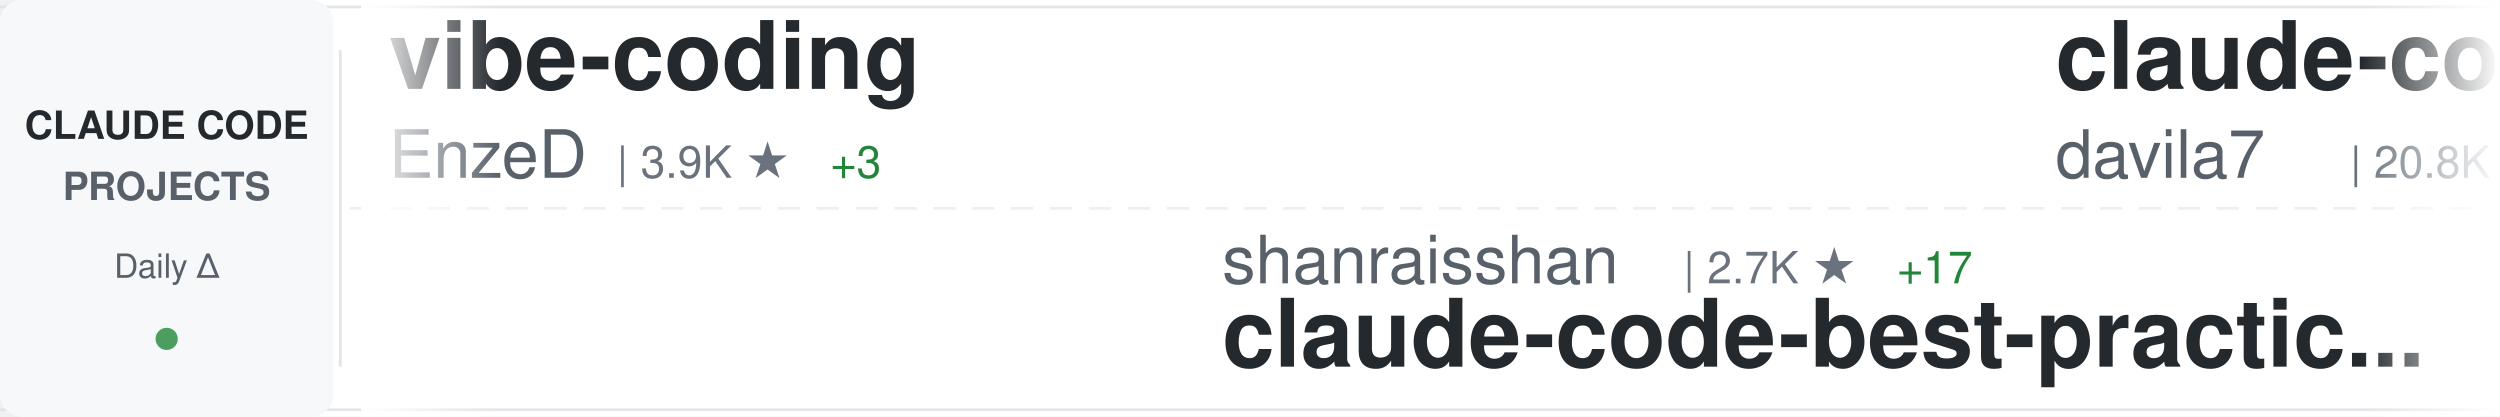
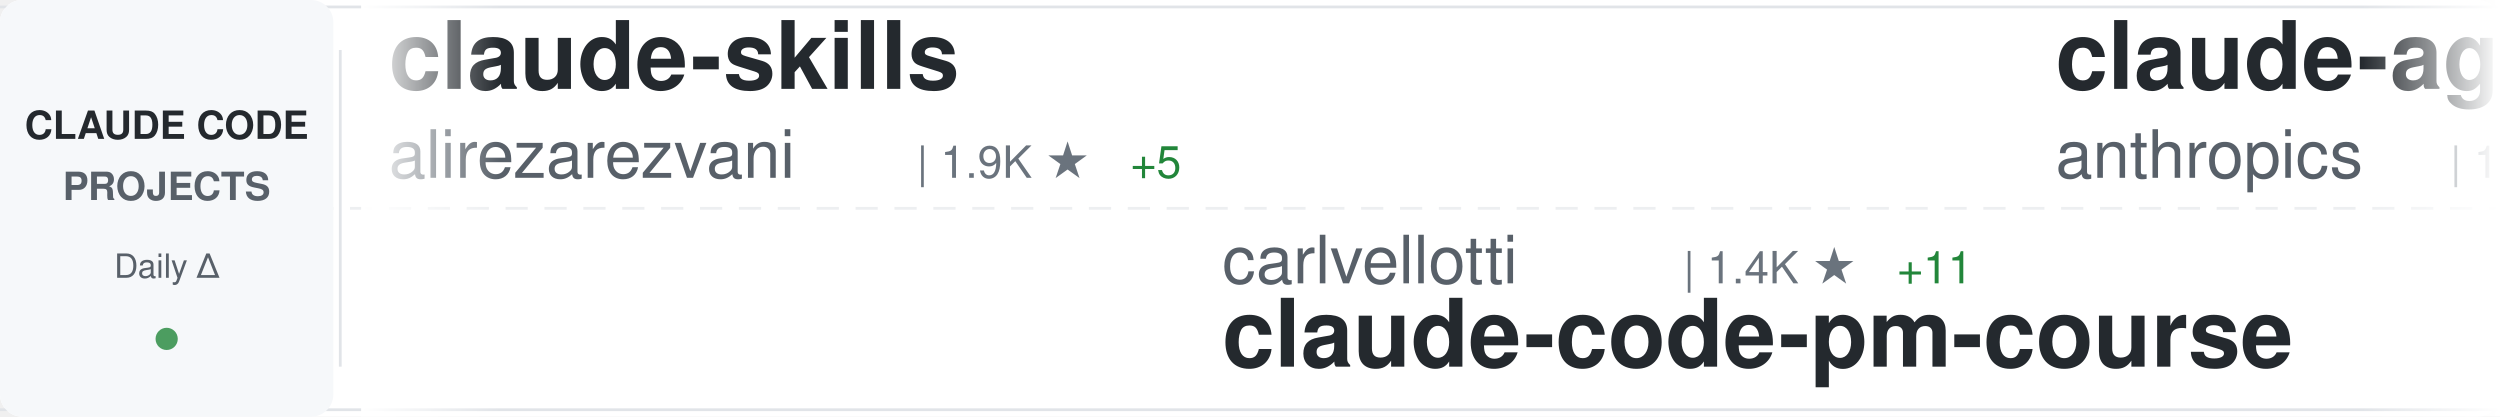
<svg xmlns="http://www.w3.org/2000/svg" width="900" height="150">
  <defs>
    <linearGradient id="awesomeLeftFade" x1="0%" y1="0%" x2="100%" y2="0%">
      <stop offset="0%" style="stop-color:#ffffff;stop-opacity:1" />
      <stop offset="100%" style="stop-color:#ffffff;stop-opacity:0" />
    </linearGradient>
    <linearGradient id="awesomeRightFade" x1="0%" y1="0%" x2="100%" y2="0%">
      <stop offset="0%" style="stop-color:#ffffff;stop-opacity:0" />
      <stop offset="100%" style="stop-color:#ffffff;stop-opacity:1" />
    </linearGradient>
  </defs>
  <rect width="900" height="150" fill="#ffffff" rx="8" />
  <rect x="0" y="2" width="900" height="1" fill="#e1e4e8" />
  <rect x="0" y="147" width="900" height="1" fill="#e1e4e8" />
  <line x1="0" y1="75" x2="900" y2="75" stroke="#e1e4e8" stroke-width="1" stroke-dasharray="8 6" opacity="0.6" />
  <rect x="0" y="0" width="120" height="150" fill="#f6f8fa" rx="8" />
  <text x="60" y="50" font-family="-apple-system, BlinkMacSystemFont, 'Segoe UI', Helvetica, Arial, sans-serif" font-size="14" font-weight="600" fill="#24292e" text-anchor="middle">CLAUDE CODE</text>
  <text x="60" y="72" font-family="-apple-system, BlinkMacSystemFont, 'Segoe UI', Helvetica, Arial, sans-serif" font-size="14" font-weight="600" fill="#586069" text-anchor="middle">PROJECTS</text>
  <text x="60" y="100" font-family="-apple-system, BlinkMacSystemFont, 'Segoe UI', Helvetica, Arial, sans-serif" font-size="12" font-weight="500" fill="#586069" text-anchor="middle">Daily Δ</text>
  <circle cx="60" cy="122" r="4" fill="#22863a" opacity="0.8" />
  <rect x="122" y="18" width="1" height="114" fill="#e1e4e8" />
  <clipPath id="awesomeTickerClip">
    <rect x="130" y="0" width="770" height="150" />
  </clipPath>
  <g clip-path="url(#awesomeTickerClip)">
    <g id="awesomeTickerItems">
      <animateTransform attributeName="transform" attributeType="XML" type="translate" from="0 0" to="-3000 0" dur="54s" repeatCount="indefinite" />
      <g transform="translate(0, 0)">
-         <text x="140" y="32" font-family="-apple-system, BlinkMacSystemFont, 'Segoe UI', Helvetica, Arial, sans-serif" font-size="34" font-weight="600" fill="#24292e">vibe-coding</text>
-         <text x="140" y="64" font-family="-apple-system, BlinkMacSystemFont, 'Segoe UI', Helvetica, Arial, sans-serif" font-size="24" font-weight="400" fill="#586069">EnzeD</text>
-         <text x="222" y="64" font-family="-apple-system, BlinkMacSystemFont, 'Segoe UI', Helvetica, Arial, sans-serif" font-size="16" font-weight="500" fill="#6a737d">| 3.9K ★</text>
-         <text x="299" y="64" font-family="-apple-system, BlinkMacSystemFont, 'Segoe UI', Helvetica, Arial, sans-serif" font-size="16" font-weight="500" fill="#22863a"> +3</text>
+         <text x="140" y="32" font-family="-apple-system, BlinkMacSystemFont, 'Segoe UI', Helvetica, Arial, sans-serif" font-size="34" font-weight="600" fill="#24292e">claude-skills</text>
+         <text x="140" y="64" font-family="-apple-system, BlinkMacSystemFont, 'Segoe UI', Helvetica, Arial, sans-serif" font-size="24" font-weight="400" fill="#586069">alirezarezvani</text>
+         <text x="330" y="64" font-family="-apple-system, BlinkMacSystemFont, 'Segoe UI', Helvetica, Arial, sans-serif" font-size="16" font-weight="500" fill="#6a737d">| 1.9K ★</text>
+         <text x="407" y="64" font-family="-apple-system, BlinkMacSystemFont, 'Segoe UI', Helvetica, Arial, sans-serif" font-size="16" font-weight="500" fill="#22863a"> +5</text>
      </g>
      <g transform="translate(300, 0)">
-         <text x="140" y="102" font-family="-apple-system, BlinkMacSystemFont, 'Segoe UI', Helvetica, Arial, sans-serif" font-size="24" font-weight="400" fill="#586069">shanraisshan</text>
-         <text x="306" y="102" font-family="-apple-system, BlinkMacSystemFont, 'Segoe UI', Helvetica, Arial, sans-serif" font-size="16" font-weight="500" fill="#6a737d">| 2.7K ★</text>
-         <text x="383" y="102" font-family="-apple-system, BlinkMacSystemFont, 'Segoe UI', Helvetica, Arial, sans-serif" font-size="16" font-weight="500" fill="#22863a"> +17</text>
-         <text x="140" y="132" font-family="-apple-system, BlinkMacSystemFont, 'Segoe UI', Helvetica, Arial, sans-serif" font-size="34" font-weight="600" fill="#24292e">claude-code-best-practic...</text>
+         <text x="140" y="102" font-family="-apple-system, BlinkMacSystemFont, 'Segoe UI', Helvetica, Arial, sans-serif" font-size="24" font-weight="400" fill="#586069">carlvellotti</text>
+         <text x="306" y="102" font-family="-apple-system, BlinkMacSystemFont, 'Segoe UI', Helvetica, Arial, sans-serif" font-size="16" font-weight="500" fill="#6a737d">| 1.4K ★</text>
+         <text x="383" y="102" font-family="-apple-system, BlinkMacSystemFont, 'Segoe UI', Helvetica, Arial, sans-serif" font-size="16" font-weight="500" fill="#22863a"> +11</text>
+         <text x="140" y="132" font-family="-apple-system, BlinkMacSystemFont, 'Segoe UI', Helvetica, Arial, sans-serif" font-size="34" font-weight="600" fill="#24292e">claude-code-pm-course</text>
      </g>
      <g transform="translate(600, 0)">
-         <text x="140" y="32" font-family="-apple-system, BlinkMacSystemFont, 'Segoe UI', Helvetica, Arial, sans-serif" font-size="34" font-weight="600" fill="#24292e">claude-code-templates</text>
-         <text x="140" y="64" font-family="-apple-system, BlinkMacSystemFont, 'Segoe UI', Helvetica, Arial, sans-serif" font-size="24" font-weight="400" fill="#586069">davila7</text>
-         <text x="246" y="64" font-family="-apple-system, BlinkMacSystemFont, 'Segoe UI', Helvetica, Arial, sans-serif" font-size="16" font-weight="500" fill="#6a737d">| 20.8K ★</text>
-         <text x="332" y="64" font-family="-apple-system, BlinkMacSystemFont, 'Segoe UI', Helvetica, Arial, sans-serif" font-size="16" font-weight="500" fill="#22863a"> +192</text>
+         <text x="140" y="32" font-family="-apple-system, BlinkMacSystemFont, 'Segoe UI', Helvetica, Arial, sans-serif" font-size="34" font-weight="600" fill="#24292e">claude-agent-sdk-demos</text>
+         <text x="140" y="64" font-family="-apple-system, BlinkMacSystemFont, 'Segoe UI', Helvetica, Arial, sans-serif" font-size="24" font-weight="400" fill="#586069">anthropics</text>
+         <text x="282" y="64" font-family="-apple-system, BlinkMacSystemFont, 'Segoe UI', Helvetica, Arial, sans-serif" font-size="16" font-weight="500" fill="#6a737d">| 1.5K ★</text>
+         <text x="359" y="64" font-family="-apple-system, BlinkMacSystemFont, 'Segoe UI', Helvetica, Arial, sans-serif" font-size="16" font-weight="500" fill="#22863a"> +8</text>
      </g>
      <g transform="translate(900, 0)">
-         <text x="140" y="102" font-family="-apple-system, BlinkMacSystemFont, 'Segoe UI', Helvetica, Arial, sans-serif" font-size="24" font-weight="400" fill="#586069">zebbern</text>
+         <text x="140" y="102" font-family="-apple-system, BlinkMacSystemFont, 'Segoe UI', Helvetica, Arial, sans-serif" font-size="24" font-weight="400" fill="#586069">Pimzino</text>
        <text x="246" y="102" font-family="-apple-system, BlinkMacSystemFont, 'Segoe UI', Helvetica, Arial, sans-serif" font-size="16" font-weight="500" fill="#6a737d">| 3.4K ★</text>
-         <text x="323" y="102" font-family="-apple-system, BlinkMacSystemFont, 'Segoe UI', Helvetica, Arial, sans-serif" font-size="16" font-weight="500" fill="#22863a"> +1</text>
-         <text x="140" y="132" font-family="-apple-system, BlinkMacSystemFont, 'Segoe UI', Helvetica, Arial, sans-serif" font-size="34" font-weight="600" fill="#24292e">claude-code-guide</text>
+         <text x="140" y="132" font-family="-apple-system, BlinkMacSystemFont, 'Segoe UI', Helvetica, Arial, sans-serif" font-size="34" font-weight="600" fill="#24292e">claude-code-spec-workflo...</text>
      </g>
      <g transform="translate(1200, 0)">
-         <text x="140" y="32" font-family="-apple-system, BlinkMacSystemFont, 'Segoe UI', Helvetica, Arial, sans-serif" font-size="34" font-weight="600" fill="#24292e">claude-code-sub-agents</text>
-         <text x="140" y="64" font-family="-apple-system, BlinkMacSystemFont, 'Segoe UI', Helvetica, Arial, sans-serif" font-size="24" font-weight="400" fill="#586069">lst97</text>
-         <text x="222" y="64" font-family="-apple-system, BlinkMacSystemFont, 'Segoe UI', Helvetica, Arial, sans-serif" font-size="16" font-weight="500" fill="#6a737d">| 1.4K ★</text>
-         <text x="299" y="64" font-family="-apple-system, BlinkMacSystemFont, 'Segoe UI', Helvetica, Arial, sans-serif" font-size="16" font-weight="500" fill="#22863a"> +1</text>
+         <text x="140" y="32" font-family="-apple-system, BlinkMacSystemFont, 'Segoe UI', Helvetica, Arial, sans-serif" font-size="34" font-weight="600" fill="#24292e">claude-code-viewer</text>
+         <text x="140" y="64" font-family="-apple-system, BlinkMacSystemFont, 'Segoe UI', Helvetica, Arial, sans-serif" font-size="24" font-weight="400" fill="#586069">d-kimuson</text>
+         <text x="270" y="64" font-family="-apple-system, BlinkMacSystemFont, 'Segoe UI', Helvetica, Arial, sans-serif" font-size="16" font-weight="500" fill="#6a737d">| 893 ★</text>
+         <text x="338" y="64" font-family="-apple-system, BlinkMacSystemFont, 'Segoe UI', Helvetica, Arial, sans-serif" font-size="16" font-weight="500" fill="#22863a"> +2</text>
      </g>
      <g transform="translate(1500, 0)">
-         <text x="140" y="102" font-family="-apple-system, BlinkMacSystemFont, 'Segoe UI', Helvetica, Arial, sans-serif" font-size="24" font-weight="400" fill="#586069">ericbuess</text>
-         <text x="270" y="102" font-family="-apple-system, BlinkMacSystemFont, 'Segoe UI', Helvetica, Arial, sans-serif" font-size="16" font-weight="500" fill="#6a737d">| 685 ★</text>
-         <text x="338" y="102" font-family="-apple-system, BlinkMacSystemFont, 'Segoe UI', Helvetica, Arial, sans-serif" font-size="16" font-weight="500" fill="#22863a"> +1</text>
-         <text x="140" y="132" font-family="-apple-system, BlinkMacSystemFont, 'Segoe UI', Helvetica, Arial, sans-serif" font-size="34" font-weight="600" fill="#24292e">claude-code-docs</text>
+         <text x="140" y="102" font-family="-apple-system, BlinkMacSystemFont, 'Segoe UI', Helvetica, Arial, sans-serif" font-size="24" font-weight="400" fill="#586069">andrepimenta</text>
+         <text x="306" y="102" font-family="-apple-system, BlinkMacSystemFont, 'Segoe UI', Helvetica, Arial, sans-serif" font-size="16" font-weight="500" fill="#6a737d">| 989 ★</text>
+         <text x="140" y="132" font-family="-apple-system, BlinkMacSystemFont, 'Segoe UI', Helvetica, Arial, sans-serif" font-size="34" font-weight="600" fill="#24292e">claude-code-chat</text>
      </g>
      <g transform="translate(1800, 0)">
-         <text x="140" y="32" font-family="-apple-system, BlinkMacSystemFont, 'Segoe UI', Helvetica, Arial, sans-serif" font-size="34" font-weight="600" fill="#24292e">claude-code-chat</text>
-         <text x="140" y="64" font-family="-apple-system, BlinkMacSystemFont, 'Segoe UI', Helvetica, Arial, sans-serif" font-size="24" font-weight="400" fill="#586069">andrepimenta</text>
-         <text x="306" y="64" font-family="-apple-system, BlinkMacSystemFont, 'Segoe UI', Helvetica, Arial, sans-serif" font-size="16" font-weight="500" fill="#6a737d">| 989 ★</text>
+         <text x="140" y="32" font-family="-apple-system, BlinkMacSystemFont, 'Segoe UI', Helvetica, Arial, sans-serif" font-size="34" font-weight="600" fill="#24292e">claude-code-mastering</text>
+         <text x="140" y="64" font-family="-apple-system, BlinkMacSystemFont, 'Segoe UI', Helvetica, Arial, sans-serif" font-size="24" font-weight="400" fill="#586069">revfactory</text>
+         <text x="282" y="64" font-family="-apple-system, BlinkMacSystemFont, 'Segoe UI', Helvetica, Arial, sans-serif" font-size="16" font-weight="500" fill="#6a737d">| 755 ★</text>
      </g>
      <g transform="translate(2100, 0)">
-         <text x="140" y="102" font-family="-apple-system, BlinkMacSystemFont, 'Segoe UI', Helvetica, Arial, sans-serif" font-size="24" font-weight="400" fill="#586069">disler</text>
-         <text x="234" y="102" font-family="-apple-system, BlinkMacSystemFont, 'Segoe UI', Helvetica, Arial, sans-serif" font-size="16" font-weight="500" fill="#6a737d">| 1.1K ★</text>
-         <text x="311" y="102" font-family="-apple-system, BlinkMacSystemFont, 'Segoe UI', Helvetica, Arial, sans-serif" font-size="16" font-weight="500" fill="#22863a"> +12</text>
-         <text x="140" y="132" font-family="-apple-system, BlinkMacSystemFont, 'Segoe UI', Helvetica, Arial, sans-serif" font-size="34" font-weight="600" fill="#24292e">claude-code-hooks-multi-...</text>
+         <text x="140" y="102" font-family="-apple-system, BlinkMacSystemFont, 'Segoe UI', Helvetica, Arial, sans-serif" font-size="24" font-weight="400" fill="#586069">numman-ali</text>
+         <text x="282" y="102" font-family="-apple-system, BlinkMacSystemFont, 'Segoe UI', Helvetica, Arial, sans-serif" font-size="16" font-weight="500" fill="#6a737d">| 8.3K ★</text>
+         <text x="359" y="102" font-family="-apple-system, BlinkMacSystemFont, 'Segoe UI', Helvetica, Arial, sans-serif" font-size="16" font-weight="500" fill="#22863a"> +22</text>
+         <text x="140" y="132" font-family="-apple-system, BlinkMacSystemFont, 'Segoe UI', Helvetica, Arial, sans-serif" font-size="34" font-weight="600" fill="#24292e">openskills</text>
      </g>
      <g transform="translate(2400, 0)">
-         <text x="140" y="32" font-family="-apple-system, BlinkMacSystemFont, 'Segoe UI', Helvetica, Arial, sans-serif" font-size="34" font-weight="600" fill="#24292e">Claude-Code</text>
-         <text x="140" y="64" font-family="-apple-system, BlinkMacSystemFont, 'Segoe UI', Helvetica, Arial, sans-serif" font-size="24" font-weight="400" fill="#586069">lyconear</text>
-         <text x="258" y="64" font-family="-apple-system, BlinkMacSystemFont, 'Segoe UI', Helvetica, Arial, sans-serif" font-size="16" font-weight="500" fill="#6a737d">| 4 ★</text>
+         <text x="140" y="32" font-family="-apple-system, BlinkMacSystemFont, 'Segoe UI', Helvetica, Arial, sans-serif" font-size="34" font-weight="600" fill="#24292e">claude-code-settings</text>
+         <text x="140" y="64" font-family="-apple-system, BlinkMacSystemFont, 'Segoe UI', Helvetica, Arial, sans-serif" font-size="24" font-weight="400" fill="#586069">feiskyer</text>
+         <text x="258" y="64" font-family="-apple-system, BlinkMacSystemFont, 'Segoe UI', Helvetica, Arial, sans-serif" font-size="16" font-weight="500" fill="#6a737d">| 1.2K ★</text>
+         <text x="335" y="64" font-family="-apple-system, BlinkMacSystemFont, 'Segoe UI', Helvetica, Arial, sans-serif" font-size="16" font-weight="500" fill="#22863a"> +2</text>
      </g>
      <g transform="translate(2700, 0)">
-         <text x="140" y="102" font-family="-apple-system, BlinkMacSystemFont, 'Segoe UI', Helvetica, Arial, sans-serif" font-size="24" font-weight="400" fill="#586069">browser-use</text>
-         <text x="294" y="102" font-family="-apple-system, BlinkMacSystemFont, 'Segoe UI', Helvetica, Arial, sans-serif" font-size="16" font-weight="500" fill="#6a737d">| 78.5K ★</text>
-         <text x="380" y="102" font-family="-apple-system, BlinkMacSystemFont, 'Segoe UI', Helvetica, Arial, sans-serif" font-size="16" font-weight="500" fill="#22863a"> +53</text>
-         <text x="140" y="132" font-family="-apple-system, BlinkMacSystemFont, 'Segoe UI', Helvetica, Arial, sans-serif" font-size="34" font-weight="600" fill="#24292e">browser-use</text>
+         <text x="140" y="102" font-family="-apple-system, BlinkMacSystemFont, 'Segoe UI', Helvetica, Arial, sans-serif" font-size="24" font-weight="400" fill="#586069">trailofbits</text>
+         <text x="294" y="102" font-family="-apple-system, BlinkMacSystemFont, 'Segoe UI', Helvetica, Arial, sans-serif" font-size="16" font-weight="500" fill="#6a737d">| 1.0K ★</text>
+         <text x="371" y="102" font-family="-apple-system, BlinkMacSystemFont, 'Segoe UI', Helvetica, Arial, sans-serif" font-size="16" font-weight="500" fill="#22863a"> +28</text>
+         <text x="140" y="132" font-family="-apple-system, BlinkMacSystemFont, 'Segoe UI', Helvetica, Arial, sans-serif" font-size="34" font-weight="600" fill="#24292e">claude-code-config</text>
      </g>
      <g transform="translate(3000, 0)">
-         <text x="140" y="32" font-family="-apple-system, BlinkMacSystemFont, 'Segoe UI', Helvetica, Arial, sans-serif" font-size="34" font-weight="600" fill="#24292e">vibe-coding</text>
-         <text x="140" y="64" font-family="-apple-system, BlinkMacSystemFont, 'Segoe UI', Helvetica, Arial, sans-serif" font-size="24" font-weight="400" fill="#586069">EnzeD</text>
-         <text x="222" y="64" font-family="-apple-system, BlinkMacSystemFont, 'Segoe UI', Helvetica, Arial, sans-serif" font-size="16" font-weight="500" fill="#6a737d">| 3.9K ★</text>
-         <text x="299" y="64" font-family="-apple-system, BlinkMacSystemFont, 'Segoe UI', Helvetica, Arial, sans-serif" font-size="16" font-weight="500" fill="#22863a"> +3</text>
+         <text x="140" y="32" font-family="-apple-system, BlinkMacSystemFont, 'Segoe UI', Helvetica, Arial, sans-serif" font-size="34" font-weight="600" fill="#24292e">claude-skills</text>
+         <text x="140" y="64" font-family="-apple-system, BlinkMacSystemFont, 'Segoe UI', Helvetica, Arial, sans-serif" font-size="24" font-weight="400" fill="#586069">alirezarezvani</text>
+         <text x="330" y="64" font-family="-apple-system, BlinkMacSystemFont, 'Segoe UI', Helvetica, Arial, sans-serif" font-size="16" font-weight="500" fill="#6a737d">| 1.9K ★</text>
+         <text x="407" y="64" font-family="-apple-system, BlinkMacSystemFont, 'Segoe UI', Helvetica, Arial, sans-serif" font-size="16" font-weight="500" fill="#22863a"> +5</text>
      </g>
      <g transform="translate(3300, 0)">
-         <text x="140" y="102" font-family="-apple-system, BlinkMacSystemFont, 'Segoe UI', Helvetica, Arial, sans-serif" font-size="24" font-weight="400" fill="#586069">shanraisshan</text>
-         <text x="306" y="102" font-family="-apple-system, BlinkMacSystemFont, 'Segoe UI', Helvetica, Arial, sans-serif" font-size="16" font-weight="500" fill="#6a737d">| 2.7K ★</text>
-         <text x="383" y="102" font-family="-apple-system, BlinkMacSystemFont, 'Segoe UI', Helvetica, Arial, sans-serif" font-size="16" font-weight="500" fill="#22863a"> +17</text>
-         <text x="140" y="132" font-family="-apple-system, BlinkMacSystemFont, 'Segoe UI', Helvetica, Arial, sans-serif" font-size="34" font-weight="600" fill="#24292e">claude-code-best-practic...</text>
+         <text x="140" y="102" font-family="-apple-system, BlinkMacSystemFont, 'Segoe UI', Helvetica, Arial, sans-serif" font-size="24" font-weight="400" fill="#586069">carlvellotti</text>
+         <text x="306" y="102" font-family="-apple-system, BlinkMacSystemFont, 'Segoe UI', Helvetica, Arial, sans-serif" font-size="16" font-weight="500" fill="#6a737d">| 1.4K ★</text>
+         <text x="383" y="102" font-family="-apple-system, BlinkMacSystemFont, 'Segoe UI', Helvetica, Arial, sans-serif" font-size="16" font-weight="500" fill="#22863a"> +11</text>
+         <text x="140" y="132" font-family="-apple-system, BlinkMacSystemFont, 'Segoe UI', Helvetica, Arial, sans-serif" font-size="34" font-weight="600" fill="#24292e">claude-code-pm-course</text>
      </g>
      <g transform="translate(3600, 0)">
-         <text x="140" y="32" font-family="-apple-system, BlinkMacSystemFont, 'Segoe UI', Helvetica, Arial, sans-serif" font-size="34" font-weight="600" fill="#24292e">claude-code-templates</text>
-         <text x="140" y="64" font-family="-apple-system, BlinkMacSystemFont, 'Segoe UI', Helvetica, Arial, sans-serif" font-size="24" font-weight="400" fill="#586069">davila7</text>
-         <text x="246" y="64" font-family="-apple-system, BlinkMacSystemFont, 'Segoe UI', Helvetica, Arial, sans-serif" font-size="16" font-weight="500" fill="#6a737d">| 20.8K ★</text>
-         <text x="332" y="64" font-family="-apple-system, BlinkMacSystemFont, 'Segoe UI', Helvetica, Arial, sans-serif" font-size="16" font-weight="500" fill="#22863a"> +192</text>
+         <text x="140" y="32" font-family="-apple-system, BlinkMacSystemFont, 'Segoe UI', Helvetica, Arial, sans-serif" font-size="34" font-weight="600" fill="#24292e">claude-agent-sdk-demos</text>
+         <text x="140" y="64" font-family="-apple-system, BlinkMacSystemFont, 'Segoe UI', Helvetica, Arial, sans-serif" font-size="24" font-weight="400" fill="#586069">anthropics</text>
+         <text x="282" y="64" font-family="-apple-system, BlinkMacSystemFont, 'Segoe UI', Helvetica, Arial, sans-serif" font-size="16" font-weight="500" fill="#6a737d">| 1.5K ★</text>
+         <text x="359" y="64" font-family="-apple-system, BlinkMacSystemFont, 'Segoe UI', Helvetica, Arial, sans-serif" font-size="16" font-weight="500" fill="#22863a"> +8</text>
      </g>
      <g transform="translate(3900, 0)">
-         <text x="140" y="102" font-family="-apple-system, BlinkMacSystemFont, 'Segoe UI', Helvetica, Arial, sans-serif" font-size="24" font-weight="400" fill="#586069">zebbern</text>
+         <text x="140" y="102" font-family="-apple-system, BlinkMacSystemFont, 'Segoe UI', Helvetica, Arial, sans-serif" font-size="24" font-weight="400" fill="#586069">Pimzino</text>
        <text x="246" y="102" font-family="-apple-system, BlinkMacSystemFont, 'Segoe UI', Helvetica, Arial, sans-serif" font-size="16" font-weight="500" fill="#6a737d">| 3.4K ★</text>
-         <text x="323" y="102" font-family="-apple-system, BlinkMacSystemFont, 'Segoe UI', Helvetica, Arial, sans-serif" font-size="16" font-weight="500" fill="#22863a"> +1</text>
-         <text x="140" y="132" font-family="-apple-system, BlinkMacSystemFont, 'Segoe UI', Helvetica, Arial, sans-serif" font-size="34" font-weight="600" fill="#24292e">claude-code-guide</text>
+         <text x="140" y="132" font-family="-apple-system, BlinkMacSystemFont, 'Segoe UI', Helvetica, Arial, sans-serif" font-size="34" font-weight="600" fill="#24292e">claude-code-spec-workflo...</text>
      </g>
    </g>
  </g>
  <rect x="130" y="0" width="50" height="150" fill="url(#awesomeLeftFade)" />
  <rect x="850" y="0" width="50" height="150" fill="url(#awesomeRightFade)" />
</svg>
